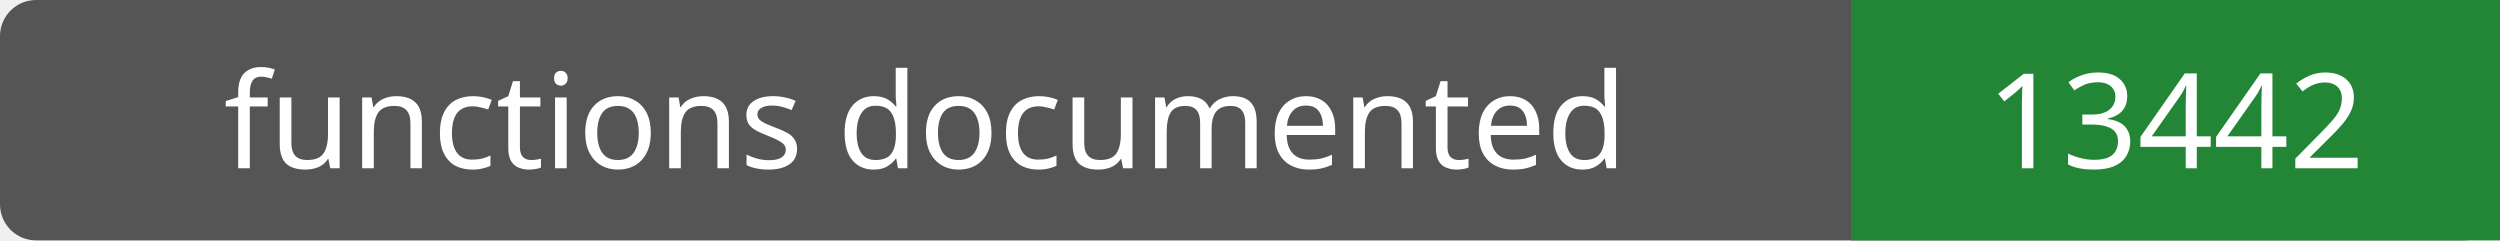
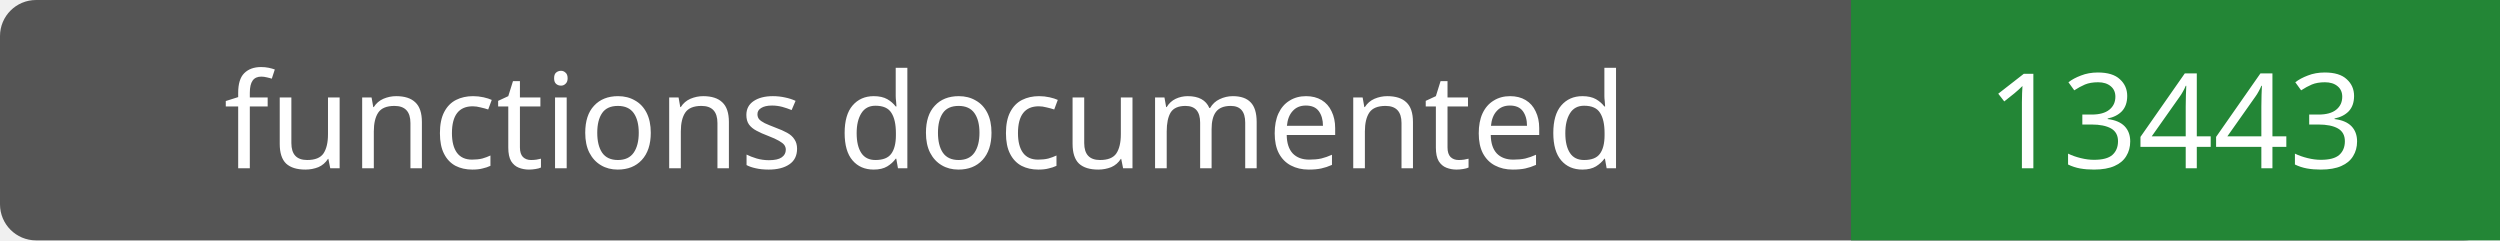
- <svg xmlns="http://www.w3.org/2000/svg" width="208" height="20" role="img" aria-label="functions documented: 13442">
+ <svg xmlns="http://www.w3.org/2000/svg" width="208" height="20" role="img" aria-label="functions documented: 13443">
  <rect width="208" height="20" rx="3" fill="#555" />
  <path fill="#238636" d="M154 0h54v20H154z" />
  <g fill="#fff" text-anchor="middle" font-family="Verdana,sans-serif" font-size="11">
    <text x="77.0" y="14">functions documented</text>
-     <text x="181.0" y="14">13442</text>
+     <text x="181.0" y="14">13443</text>
  </g>
</svg>
